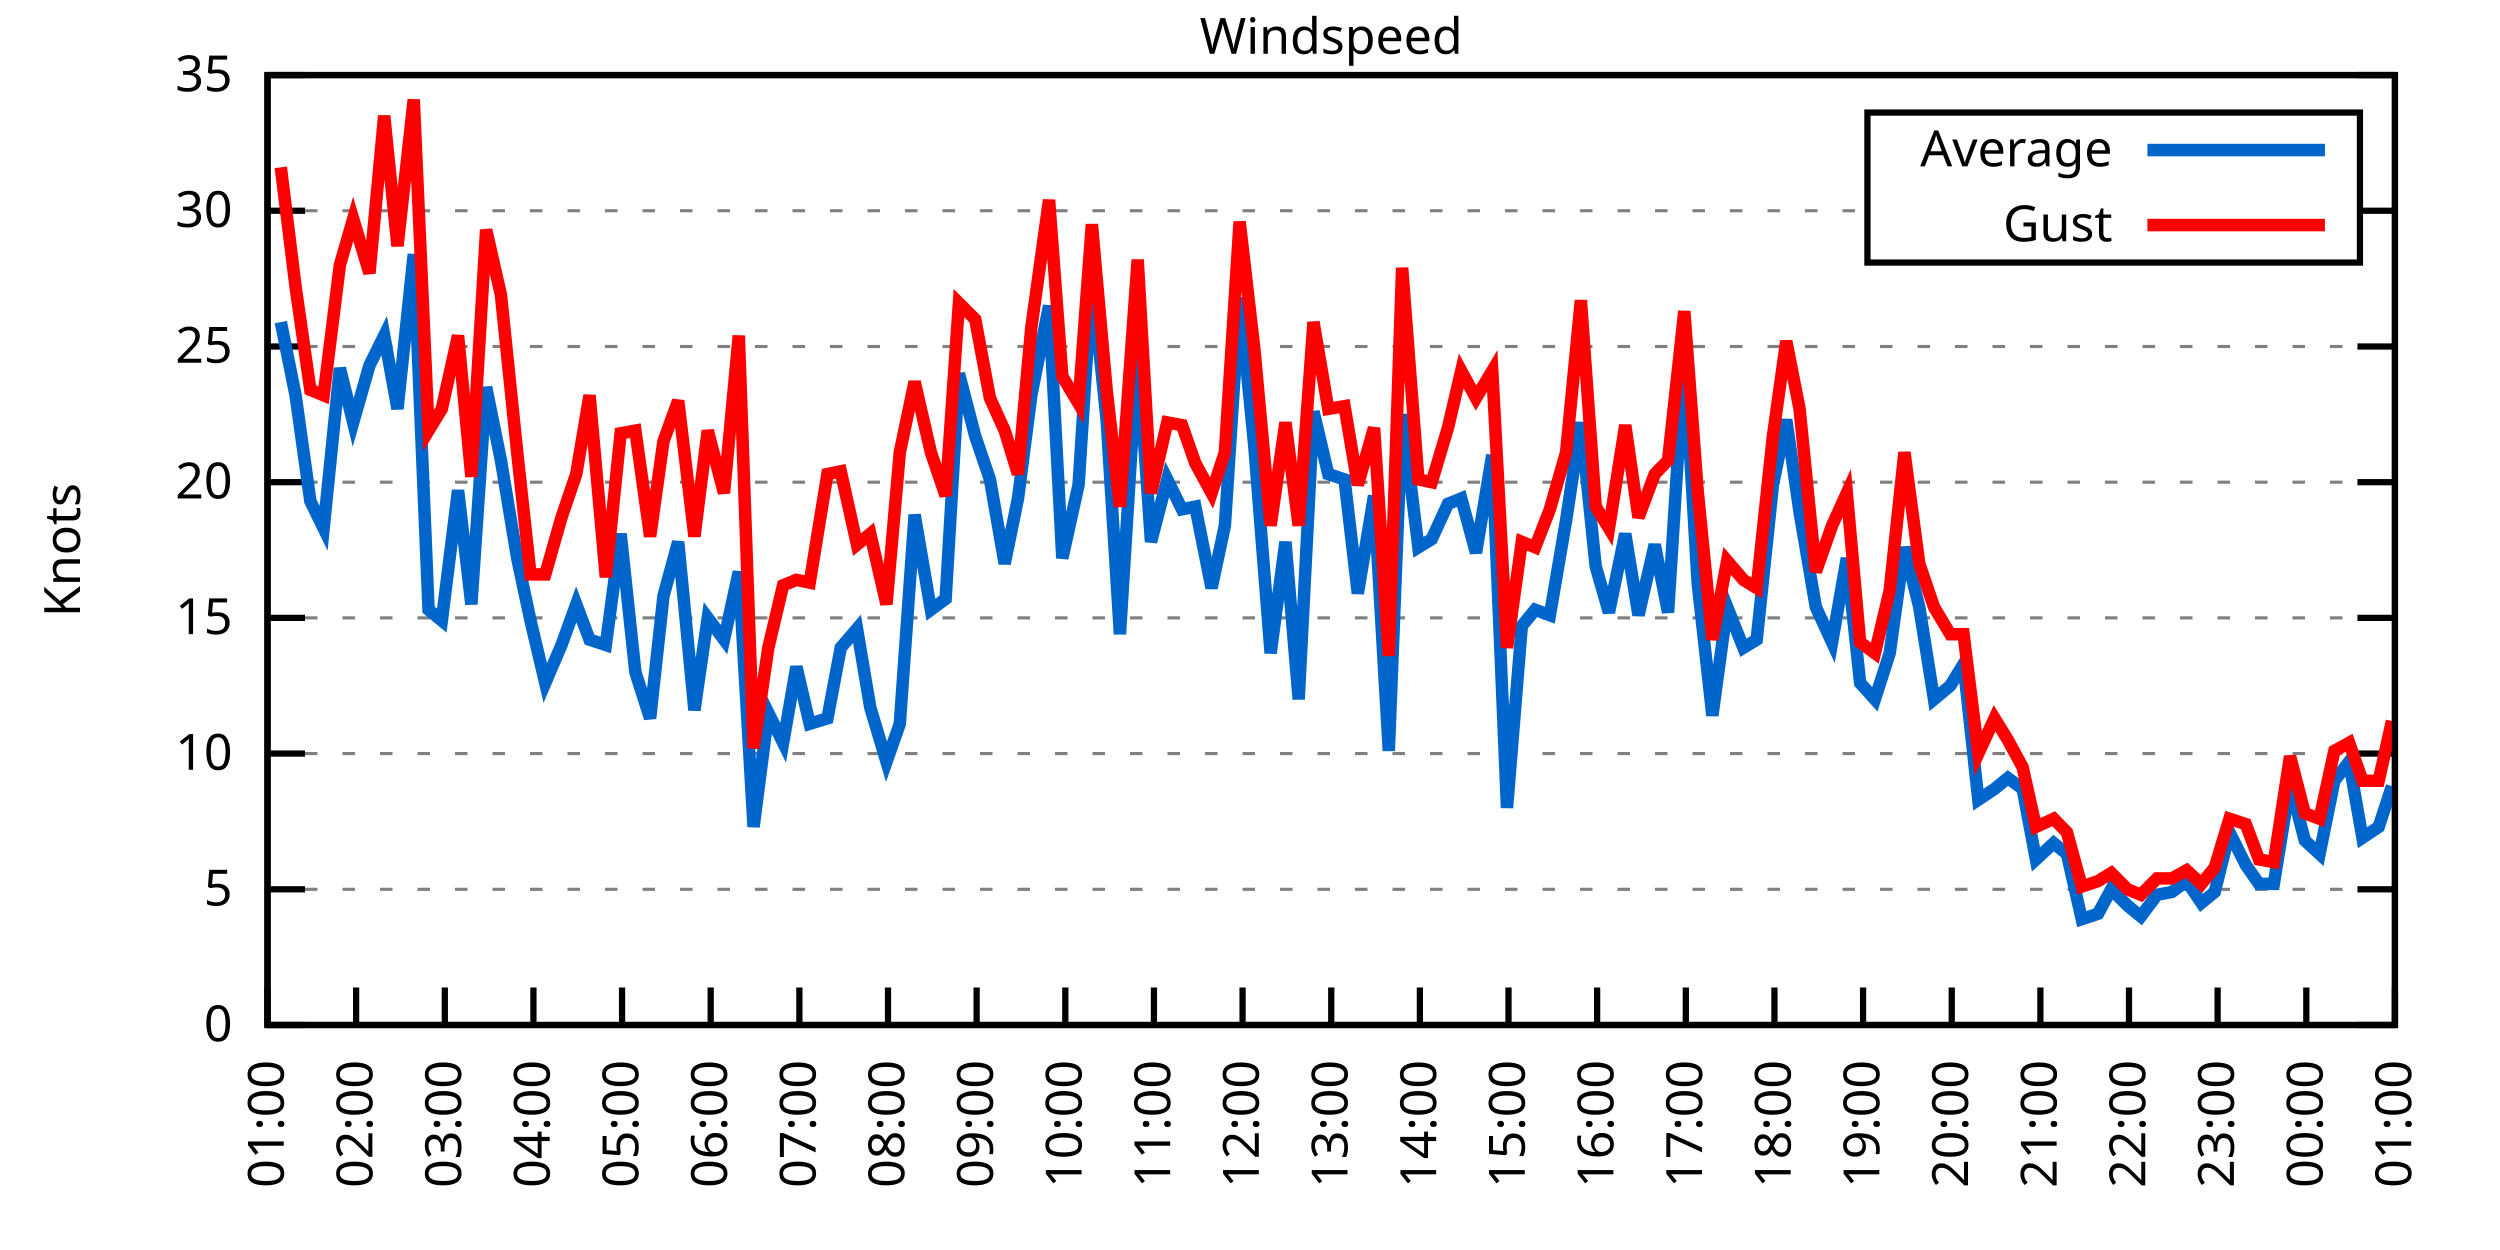
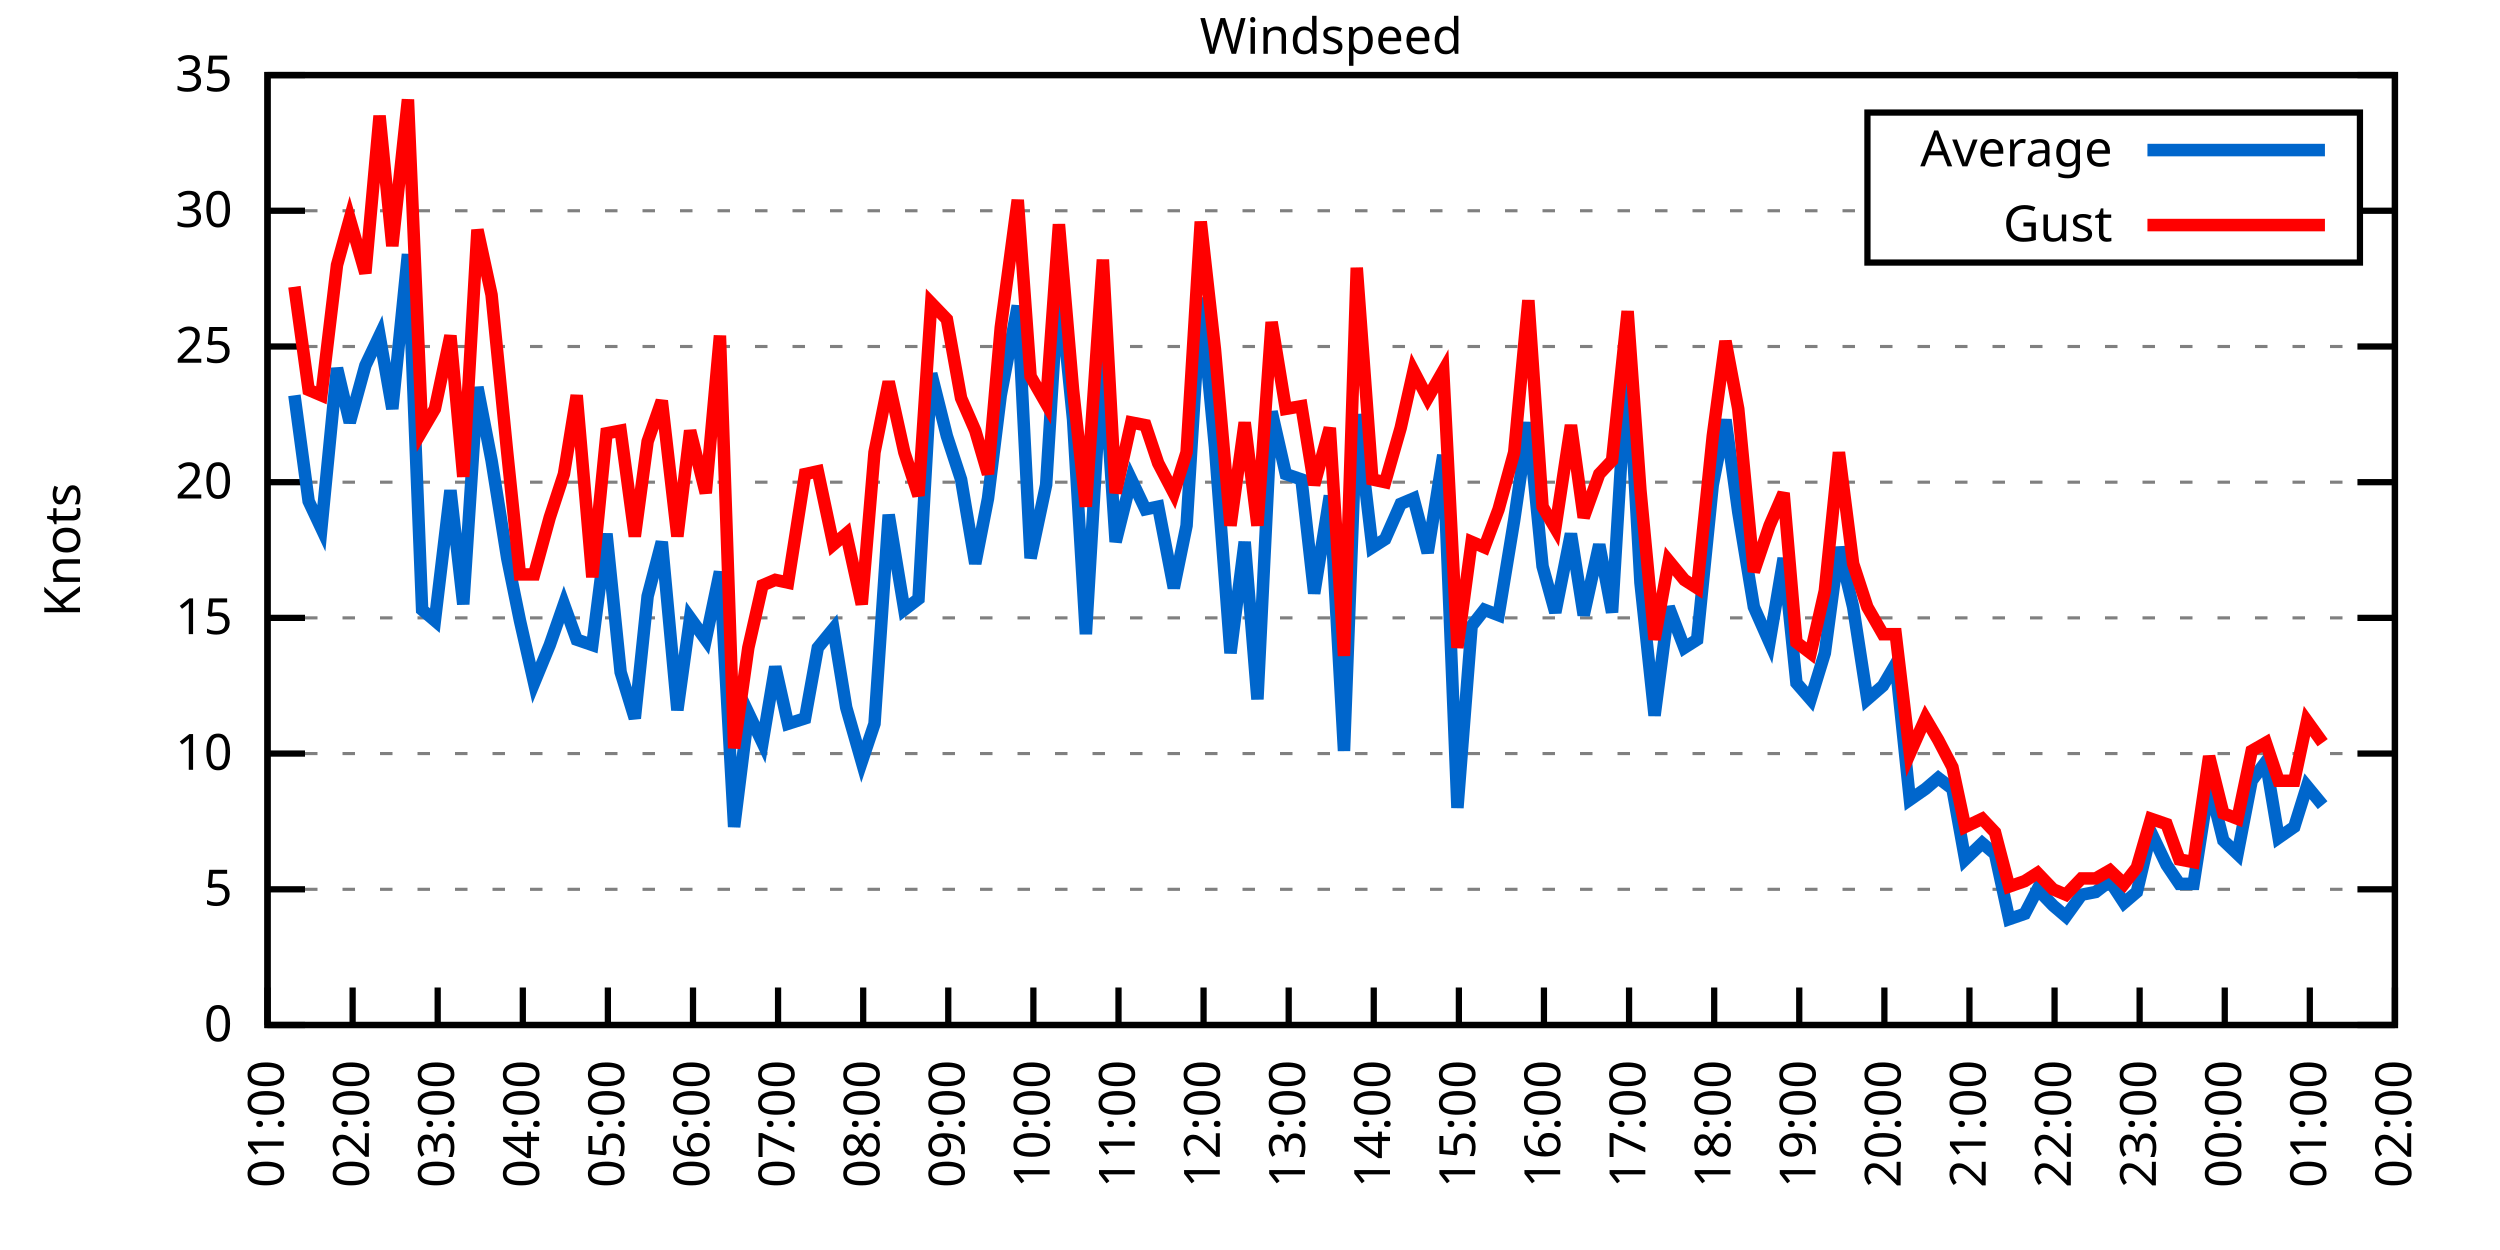
<svg xmlns="http://www.w3.org/2000/svg" xmlns:xlink="http://www.w3.org/1999/xlink" width="400" height="200" viewBox="0 0 400 200">
  <g id="gnuplot_canvas">
    <rect x="0" y="0" width="400" height="200" fill="none" />
    <defs>
      <circle id="gpDot" r="0.5" stroke-width="0.5" stroke="currentColor" />
      <path id="gpPt0" stroke-width="0.333" stroke="currentColor" d="M-1,0 h2 M0,-1 v2" />
      <path id="gpPt1" stroke-width="0.333" stroke="currentColor" d="M-1,-1 L1,1 M1,-1 L-1,1" />
      <path id="gpPt2" stroke-width="0.333" stroke="currentColor" d="M-1,0 L1,0 M0,-1 L0,1 M-1,-1 L1,1 M-1,1 L1,-1" />
      <rect id="gpPt3" stroke-width="0.333" stroke="currentColor" x="-1" y="-1" width="2" height="2" />
      <rect id="gpPt4" stroke-width="0.333" stroke="currentColor" fill="currentColor" x="-1" y="-1" width="2" height="2" />
      <circle id="gpPt5" stroke-width="0.333" stroke="currentColor" cx="0" cy="0" r="1" />
      <use xlink:href="#gpPt5" id="gpPt6" fill="currentColor" stroke="none" />
      <path id="gpPt7" stroke-width="0.333" stroke="currentColor" d="M0,-1.33 L-1.33,0.67 L1.33,0.67 z" />
      <use xlink:href="#gpPt7" id="gpPt8" fill="currentColor" stroke="none" />
      <use xlink:href="#gpPt7" id="gpPt9" stroke="currentColor" transform="rotate(180)" />
      <use xlink:href="#gpPt9" id="gpPt10" fill="currentColor" stroke="none" />
      <use xlink:href="#gpPt3" id="gpPt11" stroke="currentColor" transform="rotate(45)" />
      <use xlink:href="#gpPt11" id="gpPt12" fill="currentColor" stroke="none" />
      <path id="gpPt13" stroke-width="0.333" stroke="currentColor" d="M0,1.330 L1.265,0.411 L0.782,-1.067 L-0.782,-1.076 L-1.265,0.411 z" />
      <use xlink:href="#gpPt13" id="gpPt14" fill="currentColor" stroke="none" />
      <filter id="textbox" filterUnits="objectBoundingBox" x="0" y="0" height="1" width="1">
        <feFlood flood-color="white" flood-opacity="1" result="bgnd" />
        <feComposite in="SourceGraphic" in2="bgnd" operator="atop" />
      </filter>
      <filter id="greybox" filterUnits="objectBoundingBox" x="0" y="0" height="1" width="1">
        <feFlood flood-color="lightgrey" flood-opacity="1" result="grey" />
        <feComposite in="SourceGraphic" in2="grey" operator="atop" />
      </filter>
    </defs>
    <g fill="none" color="white" stroke="currentColor" stroke-width="1.00" stroke-linecap="butt" stroke-linejoin="miter">
</g>
    <g fill="none" color="black" stroke="currentColor" stroke-width="1.00" stroke-linecap="butt" stroke-linejoin="miter">
      <g stroke="none" shape-rendering="crispEdges">
        <polygon fill="rgb(255, 255, 255)" points="42.80,164.00 383.18,164.00 383.18,12.02 42.80,12.02 " />
      </g>
    </g>
    <g fill="none" color="black" stroke="currentColor" stroke-width="1.00" stroke-linecap="butt" stroke-linejoin="miter">
</g>
    <g fill="none" color="black" stroke="black" stroke-width="0.50" stroke-linecap="butt" stroke-linejoin="miter">
</g>
    <g fill="none" color="gray" stroke="currentColor" stroke-width="0.50" stroke-linecap="butt" stroke-linejoin="miter">
      <path stroke="gray" stroke-dasharray="2,4" class="gridline" d="M42.80,164.00 L383.19,164.00  " />
    </g>
    <g fill="none" color="gray" stroke="gray" stroke-width="1.00" stroke-linecap="butt" stroke-linejoin="miter">
</g>
    <g fill="none" color="black" stroke="currentColor" stroke-width="1.00" stroke-linecap="butt" stroke-linejoin="miter">
      <path stroke="black" d="M42.80,164.00 L48.80,164.00 M383.19,164.00 L377.19,164.00  " />
      <g transform="translate(37.20,166.60)" stroke="none" fill="black" font-family="Sans" font-size="8.00" text-anchor="end">
        <text>
          <tspan font-family="Sans"> 0</tspan>
        </text>
      </g>
    </g>
    <g fill="none" color="black" stroke="currentColor" stroke-width="1.00" stroke-linecap="butt" stroke-linejoin="miter">
</g>
    <g fill="none" color="black" stroke="black" stroke-width="0.50" stroke-linecap="butt" stroke-linejoin="miter">
</g>
    <g fill="none" color="gray" stroke="currentColor" stroke-width="0.50" stroke-linecap="butt" stroke-linejoin="miter">
      <path stroke="gray" stroke-dasharray="2,4" class="gridline" d="M42.80,142.29 L383.19,142.29  " />
    </g>
    <g fill="none" color="gray" stroke="gray" stroke-width="1.00" stroke-linecap="butt" stroke-linejoin="miter">
</g>
    <g fill="none" color="black" stroke="currentColor" stroke-width="1.00" stroke-linecap="butt" stroke-linejoin="miter">
      <path stroke="black" d="M42.80,142.29 L48.80,142.29 M383.19,142.29 L377.19,142.29  " />
      <g transform="translate(37.20,144.89)" stroke="none" fill="black" font-family="Sans" font-size="8.00" text-anchor="end">
        <text>
          <tspan font-family="Sans"> 5</tspan>
        </text>
      </g>
    </g>
    <g fill="none" color="black" stroke="currentColor" stroke-width="1.00" stroke-linecap="butt" stroke-linejoin="miter">
</g>
    <g fill="none" color="black" stroke="black" stroke-width="0.50" stroke-linecap="butt" stroke-linejoin="miter">
</g>
    <g fill="none" color="gray" stroke="currentColor" stroke-width="0.50" stroke-linecap="butt" stroke-linejoin="miter">
      <path stroke="gray" stroke-dasharray="2,4" class="gridline" d="M42.80,120.57 L383.19,120.57  " />
    </g>
    <g fill="none" color="gray" stroke="gray" stroke-width="1.00" stroke-linecap="butt" stroke-linejoin="miter">
</g>
    <g fill="none" color="black" stroke="currentColor" stroke-width="1.00" stroke-linecap="butt" stroke-linejoin="miter">
      <path stroke="black" d="M42.80,120.57 L48.80,120.57 M383.19,120.57 L377.19,120.57  " />
      <g transform="translate(37.20,123.17)" stroke="none" fill="black" font-family="Sans" font-size="8.00" text-anchor="end">
        <text>
          <tspan font-family="Sans"> 10</tspan>
        </text>
      </g>
    </g>
    <g fill="none" color="black" stroke="currentColor" stroke-width="1.00" stroke-linecap="butt" stroke-linejoin="miter">
</g>
    <g fill="none" color="black" stroke="black" stroke-width="0.50" stroke-linecap="butt" stroke-linejoin="miter">
</g>
    <g fill="none" color="gray" stroke="currentColor" stroke-width="0.50" stroke-linecap="butt" stroke-linejoin="miter">
      <path stroke="gray" stroke-dasharray="2,4" class="gridline" d="M42.80,98.86 L383.19,98.86  " />
    </g>
    <g fill="none" color="gray" stroke="gray" stroke-width="1.00" stroke-linecap="butt" stroke-linejoin="miter">
</g>
    <g fill="none" color="black" stroke="currentColor" stroke-width="1.00" stroke-linecap="butt" stroke-linejoin="miter">
      <path stroke="black" d="M42.80,98.86 L48.80,98.86 M383.19,98.86 L377.19,98.86  " />
      <g transform="translate(37.20,101.46)" stroke="none" fill="black" font-family="Sans" font-size="8.00" text-anchor="end">
        <text>
          <tspan font-family="Sans"> 15</tspan>
        </text>
      </g>
    </g>
    <g fill="none" color="black" stroke="currentColor" stroke-width="1.00" stroke-linecap="butt" stroke-linejoin="miter">
</g>
    <g fill="none" color="black" stroke="black" stroke-width="0.50" stroke-linecap="butt" stroke-linejoin="miter">
</g>
    <g fill="none" color="gray" stroke="currentColor" stroke-width="0.50" stroke-linecap="butt" stroke-linejoin="miter">
      <path stroke="gray" stroke-dasharray="2,4" class="gridline" d="M42.80,77.15 L383.19,77.15  " />
    </g>
    <g fill="none" color="gray" stroke="gray" stroke-width="1.00" stroke-linecap="butt" stroke-linejoin="miter">
</g>
    <g fill="none" color="black" stroke="currentColor" stroke-width="1.00" stroke-linecap="butt" stroke-linejoin="miter">
      <path stroke="black" d="M42.80,77.15 L48.80,77.15 M383.19,77.15 L377.19,77.15  " />
      <g transform="translate(37.20,79.75)" stroke="none" fill="black" font-family="Sans" font-size="8.00" text-anchor="end">
        <text>
          <tspan font-family="Sans"> 20</tspan>
        </text>
      </g>
    </g>
    <g fill="none" color="black" stroke="currentColor" stroke-width="1.00" stroke-linecap="butt" stroke-linejoin="miter">
</g>
    <g fill="none" color="black" stroke="black" stroke-width="0.50" stroke-linecap="butt" stroke-linejoin="miter">
</g>
    <g fill="none" color="gray" stroke="currentColor" stroke-width="0.50" stroke-linecap="butt" stroke-linejoin="miter">
      <path stroke="gray" stroke-dasharray="2,4" class="gridline" d="M42.80,55.44 L383.19,55.44  " />
    </g>
    <g fill="none" color="gray" stroke="gray" stroke-width="1.00" stroke-linecap="butt" stroke-linejoin="miter">
</g>
    <g fill="none" color="black" stroke="currentColor" stroke-width="1.00" stroke-linecap="butt" stroke-linejoin="miter">
      <path stroke="black" d="M42.80,55.44 L48.80,55.44 M383.19,55.44 L377.19,55.44  " />
      <g transform="translate(37.20,58.04)" stroke="none" fill="black" font-family="Sans" font-size="8.00" text-anchor="end">
        <text>
          <tspan font-family="Sans"> 25</tspan>
        </text>
      </g>
    </g>
    <g fill="none" color="black" stroke="currentColor" stroke-width="1.00" stroke-linecap="butt" stroke-linejoin="miter">
</g>
    <g fill="none" color="black" stroke="black" stroke-width="0.50" stroke-linecap="butt" stroke-linejoin="miter">
</g>
    <g fill="none" color="gray" stroke="currentColor" stroke-width="0.50" stroke-linecap="butt" stroke-linejoin="miter">
      <path stroke="gray" stroke-dasharray="2,4" class="gridline" d="M42.80,33.72 L298.79,33.72 M377.59,33.72 L383.19,33.72  " />
    </g>
    <g fill="none" color="gray" stroke="gray" stroke-width="1.00" stroke-linecap="butt" stroke-linejoin="miter">
</g>
    <g fill="none" color="black" stroke="currentColor" stroke-width="1.00" stroke-linecap="butt" stroke-linejoin="miter">
      <path stroke="black" d="M42.80,33.72 L48.80,33.72 M383.19,33.72 L377.19,33.72  " />
      <g transform="translate(37.20,36.32)" stroke="none" fill="black" font-family="Sans" font-size="8.00" text-anchor="end">
        <text>
          <tspan font-family="Sans"> 30</tspan>
        </text>
      </g>
    </g>
    <g fill="none" color="black" stroke="currentColor" stroke-width="1.00" stroke-linecap="butt" stroke-linejoin="miter">
</g>
    <g fill="none" color="black" stroke="black" stroke-width="0.50" stroke-linecap="butt" stroke-linejoin="miter">
</g>
    <g fill="none" color="gray" stroke="currentColor" stroke-width="0.50" stroke-linecap="butt" stroke-linejoin="miter">
      <path stroke="gray" stroke-dasharray="2,4" class="gridline" d="M42.80,12.01 L383.19,12.01  " />
    </g>
    <g fill="none" color="gray" stroke="gray" stroke-width="1.00" stroke-linecap="butt" stroke-linejoin="miter">
</g>
    <g fill="none" color="black" stroke="currentColor" stroke-width="1.00" stroke-linecap="butt" stroke-linejoin="miter">
      <path stroke="black" d="M42.80,12.01 L48.80,12.01 M383.19,12.01 L377.19,12.01  " />
      <g transform="translate(37.20,14.61)" stroke="none" fill="black" font-family="Sans" font-size="8.00" text-anchor="end">
        <text>
          <tspan font-family="Sans"> 35</tspan>
        </text>
      </g>
    </g>
    <g fill="none" color="black" stroke="currentColor" stroke-width="1.00" stroke-linecap="butt" stroke-linejoin="miter">
      <path stroke="black" d="M42.80,164.00 L42.80,158.00  " />
      <g transform="translate(45.40,169.60) rotate(270.00)" stroke="none" fill="black" font-family="Sans" font-size="8.00" text-anchor="end">
        <text>
          <tspan font-family="Sans">01:00</tspan>
        </text>
      </g>
    </g>
    <g fill="none" color="black" stroke="currentColor" stroke-width="1.00" stroke-linecap="butt" stroke-linejoin="miter">
-       <path stroke="black" d="M56.98,164.00 L56.98,158.00  " />
-       <g transform="translate(59.58,169.60) rotate(270.00)" stroke="none" fill="black" font-family="Sans" font-size="8.00" text-anchor="end">
+       <path stroke="black" d="M56.42,164.00 L56.42,158.00  " />
+       <g transform="translate(59.02,169.60) rotate(270.00)" stroke="none" fill="black" font-family="Sans" font-size="8.00" text-anchor="end">
        <text>
          <tspan font-family="Sans">02:00</tspan>
        </text>
      </g>
    </g>
    <g fill="none" color="black" stroke="currentColor" stroke-width="1.00" stroke-linecap="butt" stroke-linejoin="miter">
-       <path stroke="black" d="M71.17,164.00 L71.17,158.00  " />
-       <g transform="translate(73.77,169.60) rotate(270.00)" stroke="none" fill="black" font-family="Sans" font-size="8.00" text-anchor="end">
+       <path stroke="black" d="M70.03,164.00 L70.03,158.00  " />
+       <g transform="translate(72.63,169.60) rotate(270.00)" stroke="none" fill="black" font-family="Sans" font-size="8.00" text-anchor="end">
        <text>
          <tspan font-family="Sans">03:00</tspan>
        </text>
      </g>
    </g>
    <g fill="none" color="black" stroke="currentColor" stroke-width="1.00" stroke-linecap="butt" stroke-linejoin="miter">
-       <path stroke="black" d="M85.35,164.00 L85.35,158.00  " />
-       <g transform="translate(87.95,169.60) rotate(270.00)" stroke="none" fill="black" font-family="Sans" font-size="8.00" text-anchor="end">
+       <path stroke="black" d="M83.65,164.00 L83.65,158.00  " />
+       <g transform="translate(86.25,169.60) rotate(270.00)" stroke="none" fill="black" font-family="Sans" font-size="8.00" text-anchor="end">
        <text>
          <tspan font-family="Sans">04:00</tspan>
        </text>
      </g>
    </g>
    <g fill="none" color="black" stroke="currentColor" stroke-width="1.00" stroke-linecap="butt" stroke-linejoin="miter">
-       <path stroke="black" d="M99.53,164.00 L99.53,158.00  " />
-       <g transform="translate(102.13,169.60) rotate(270.00)" stroke="none" fill="black" font-family="Sans" font-size="8.00" text-anchor="end">
+       <path stroke="black" d="M97.26,164.00 L97.26,158.00  " />
+       <g transform="translate(99.86,169.60) rotate(270.00)" stroke="none" fill="black" font-family="Sans" font-size="8.00" text-anchor="end">
        <text>
          <tspan font-family="Sans">05:00</tspan>
        </text>
      </g>
    </g>
    <g fill="none" color="black" stroke="currentColor" stroke-width="1.00" stroke-linecap="butt" stroke-linejoin="miter">
-       <path stroke="black" d="M113.71,164.00 L113.71,158.00  " />
-       <g transform="translate(116.31,169.60) rotate(270.00)" stroke="none" fill="black" font-family="Sans" font-size="8.00" text-anchor="end">
+       <path stroke="black" d="M110.88,164.00 L110.88,158.00  " />
+       <g transform="translate(113.48,169.60) rotate(270.00)" stroke="none" fill="black" font-family="Sans" font-size="8.00" text-anchor="end">
        <text>
          <tspan font-family="Sans">06:00</tspan>
        </text>
      </g>
    </g>
    <g fill="none" color="black" stroke="currentColor" stroke-width="1.00" stroke-linecap="butt" stroke-linejoin="miter">
-       <path stroke="black" d="M127.90,164.00 L127.90,158.00  " />
-       <g transform="translate(130.50,169.60) rotate(270.00)" stroke="none" fill="black" font-family="Sans" font-size="8.00" text-anchor="end">
+       <path stroke="black" d="M124.49,164.00 L124.49,158.00  " />
+       <g transform="translate(127.09,169.60) rotate(270.00)" stroke="none" fill="black" font-family="Sans" font-size="8.00" text-anchor="end">
        <text>
          <tspan font-family="Sans">07:00</tspan>
        </text>
      </g>
    </g>
    <g fill="none" color="black" stroke="currentColor" stroke-width="1.00" stroke-linecap="butt" stroke-linejoin="miter">
-       <path stroke="black" d="M142.08,164.00 L142.08,158.00  " />
-       <g transform="translate(144.68,169.60) rotate(270.00)" stroke="none" fill="black" font-family="Sans" font-size="8.00" text-anchor="end">
+       <path stroke="black" d="M138.11,164.00 L138.11,158.00  " />
+       <g transform="translate(140.71,169.60) rotate(270.00)" stroke="none" fill="black" font-family="Sans" font-size="8.00" text-anchor="end">
        <text>
          <tspan font-family="Sans">08:00</tspan>
        </text>
      </g>
    </g>
    <g fill="none" color="black" stroke="currentColor" stroke-width="1.00" stroke-linecap="butt" stroke-linejoin="miter">
-       <path stroke="black" d="M156.26,164.00 L156.26,158.00  " />
-       <g transform="translate(158.86,169.60) rotate(270.00)" stroke="none" fill="black" font-family="Sans" font-size="8.00" text-anchor="end">
+       <path stroke="black" d="M151.72,164.00 L151.72,158.00  " />
+       <g transform="translate(154.32,169.60) rotate(270.00)" stroke="none" fill="black" font-family="Sans" font-size="8.00" text-anchor="end">
        <text>
          <tspan font-family="Sans">09:00</tspan>
        </text>
      </g>
    </g>
    <g fill="none" color="black" stroke="currentColor" stroke-width="1.00" stroke-linecap="butt" stroke-linejoin="miter">
-       <path stroke="black" d="M170.45,164.00 L170.45,158.00  " />
-       <g transform="translate(173.05,169.60) rotate(270.00)" stroke="none" fill="black" font-family="Sans" font-size="8.00" text-anchor="end">
+       <path stroke="black" d="M165.34,164.00 L165.34,158.00  " />
+       <g transform="translate(167.94,169.60) rotate(270.00)" stroke="none" fill="black" font-family="Sans" font-size="8.00" text-anchor="end">
        <text>
          <tspan font-family="Sans">10:00</tspan>
        </text>
      </g>
    </g>
    <g fill="none" color="black" stroke="currentColor" stroke-width="1.00" stroke-linecap="butt" stroke-linejoin="miter">
-       <path stroke="black" d="M184.63,164.00 L184.63,158.00  " />
-       <g transform="translate(187.23,169.60) rotate(270.00)" stroke="none" fill="black" font-family="Sans" font-size="8.00" text-anchor="end">
+       <path stroke="black" d="M178.96,164.00 L178.96,158.00  " />
+       <g transform="translate(181.56,169.60) rotate(270.00)" stroke="none" fill="black" font-family="Sans" font-size="8.00" text-anchor="end">
        <text>
          <tspan font-family="Sans">11:00</tspan>
        </text>
      </g>
    </g>
    <g fill="none" color="black" stroke="currentColor" stroke-width="1.00" stroke-linecap="butt" stroke-linejoin="miter">
-       <path stroke="black" d="M198.81,164.00 L198.81,158.00  " />
-       <g transform="translate(201.41,169.60) rotate(270.00)" stroke="none" fill="black" font-family="Sans" font-size="8.00" text-anchor="end">
+       <path stroke="black" d="M192.57,164.00 L192.57,158.00  " />
+       <g transform="translate(195.17,169.60) rotate(270.00)" stroke="none" fill="black" font-family="Sans" font-size="8.00" text-anchor="end">
        <text>
          <tspan font-family="Sans">12:00</tspan>
        </text>
      </g>
    </g>
    <g fill="none" color="black" stroke="currentColor" stroke-width="1.00" stroke-linecap="butt" stroke-linejoin="miter">
-       <path stroke="black" d="M213.00,164.00 L213.00,158.00  " />
-       <g transform="translate(215.60,169.60) rotate(270.00)" stroke="none" fill="black" font-family="Sans" font-size="8.00" text-anchor="end">
+       <path stroke="black" d="M206.19,164.00 L206.19,158.00  " />
+       <g transform="translate(208.79,169.60) rotate(270.00)" stroke="none" fill="black" font-family="Sans" font-size="8.00" text-anchor="end">
        <text>
          <tspan font-family="Sans">13:00</tspan>
        </text>
      </g>
    </g>
    <g fill="none" color="black" stroke="currentColor" stroke-width="1.00" stroke-linecap="butt" stroke-linejoin="miter">
-       <path stroke="black" d="M227.18,164.00 L227.18,158.00  " />
-       <g transform="translate(229.78,169.60) rotate(270.00)" stroke="none" fill="black" font-family="Sans" font-size="8.00" text-anchor="end">
+       <path stroke="black" d="M219.80,164.00 L219.80,158.00  " />
+       <g transform="translate(222.40,169.60) rotate(270.00)" stroke="none" fill="black" font-family="Sans" font-size="8.00" text-anchor="end">
        <text>
          <tspan font-family="Sans">14:00</tspan>
        </text>
      </g>
    </g>
    <g fill="none" color="black" stroke="currentColor" stroke-width="1.00" stroke-linecap="butt" stroke-linejoin="miter">
-       <path stroke="black" d="M241.36,164.00 L241.36,158.00  " />
-       <g transform="translate(243.96,169.60) rotate(270.00)" stroke="none" fill="black" font-family="Sans" font-size="8.00" text-anchor="end">
+       <path stroke="black" d="M233.42,164.00 L233.42,158.00  " />
+       <g transform="translate(236.02,169.60) rotate(270.00)" stroke="none" fill="black" font-family="Sans" font-size="8.00" text-anchor="end">
        <text>
          <tspan font-family="Sans">15:00</tspan>
        </text>
      </g>
    </g>
    <g fill="none" color="black" stroke="currentColor" stroke-width="1.00" stroke-linecap="butt" stroke-linejoin="miter">
-       <path stroke="black" d="M255.54,164.00 L255.54,158.00  " />
-       <g transform="translate(258.14,169.60) rotate(270.00)" stroke="none" fill="black" font-family="Sans" font-size="8.00" text-anchor="end">
+       <path stroke="black" d="M247.03,164.00 L247.03,158.00  " />
+       <g transform="translate(249.63,169.60) rotate(270.00)" stroke="none" fill="black" font-family="Sans" font-size="8.00" text-anchor="end">
        <text>
          <tspan font-family="Sans">16:00</tspan>
        </text>
      </g>
    </g>
    <g fill="none" color="black" stroke="currentColor" stroke-width="1.00" stroke-linecap="butt" stroke-linejoin="miter">
-       <path stroke="black" d="M269.73,164.00 L269.73,158.00  " />
-       <g transform="translate(272.33,169.60) rotate(270.00)" stroke="none" fill="black" font-family="Sans" font-size="8.00" text-anchor="end">
+       <path stroke="black" d="M260.65,164.00 L260.65,158.00  " />
+       <g transform="translate(263.25,169.60) rotate(270.00)" stroke="none" fill="black" font-family="Sans" font-size="8.00" text-anchor="end">
        <text>
          <tspan font-family="Sans">17:00</tspan>
        </text>
      </g>
    </g>
    <g fill="none" color="black" stroke="currentColor" stroke-width="1.00" stroke-linecap="butt" stroke-linejoin="miter">
-       <path stroke="black" d="M283.91,164.00 L283.91,158.00  " />
-       <g transform="translate(286.51,169.60) rotate(270.00)" stroke="none" fill="black" font-family="Sans" font-size="8.00" text-anchor="end">
+       <path stroke="black" d="M274.27,164.00 L274.27,158.00  " />
+       <g transform="translate(276.87,169.60) rotate(270.00)" stroke="none" fill="black" font-family="Sans" font-size="8.00" text-anchor="end">
        <text>
          <tspan font-family="Sans">18:00</tspan>
        </text>
      </g>
    </g>
    <g fill="none" color="black" stroke="currentColor" stroke-width="1.00" stroke-linecap="butt" stroke-linejoin="miter">
-       <path stroke="black" d="M298.09,164.00 L298.09,158.00  " />
-       <g transform="translate(300.69,169.60) rotate(270.00)" stroke="none" fill="black" font-family="Sans" font-size="8.00" text-anchor="end">
+       <path stroke="black" d="M287.88,164.00 L287.88,158.00  " />
+       <g transform="translate(290.48,169.60) rotate(270.00)" stroke="none" fill="black" font-family="Sans" font-size="8.00" text-anchor="end">
        <text>
          <tspan font-family="Sans">19:00</tspan>
        </text>
      </g>
    </g>
    <g fill="none" color="black" stroke="currentColor" stroke-width="1.00" stroke-linecap="butt" stroke-linejoin="miter">
-       <path stroke="black" d="M312.28,164.00 L312.28,158.00  " />
-       <g transform="translate(314.88,169.60) rotate(270.00)" stroke="none" fill="black" font-family="Sans" font-size="8.00" text-anchor="end">
+       <path stroke="black" d="M301.50,164.00 L301.50,158.00  " />
+       <g transform="translate(304.10,169.60) rotate(270.00)" stroke="none" fill="black" font-family="Sans" font-size="8.00" text-anchor="end">
        <text>
          <tspan font-family="Sans">20:00</tspan>
        </text>
      </g>
    </g>
    <g fill="none" color="black" stroke="currentColor" stroke-width="1.00" stroke-linecap="butt" stroke-linejoin="miter">
-       <path stroke="black" d="M326.46,164.00 L326.46,158.00  " />
-       <g transform="translate(329.06,169.60) rotate(270.00)" stroke="none" fill="black" font-family="Sans" font-size="8.00" text-anchor="end">
+       <path stroke="black" d="M315.11,164.00 L315.11,158.00  " />
+       <g transform="translate(317.71,169.60) rotate(270.00)" stroke="none" fill="black" font-family="Sans" font-size="8.00" text-anchor="end">
        <text>
          <tspan font-family="Sans">21:00</tspan>
        </text>
      </g>
    </g>
    <g fill="none" color="black" stroke="currentColor" stroke-width="1.00" stroke-linecap="butt" stroke-linejoin="miter">
-       <path stroke="black" d="M340.64,164.00 L340.64,158.00  " />
-       <g transform="translate(343.24,169.60) rotate(270.00)" stroke="none" fill="black" font-family="Sans" font-size="8.00" text-anchor="end">
+       <path stroke="black" d="M328.73,164.00 L328.73,158.00  " />
+       <g transform="translate(331.33,169.60) rotate(270.00)" stroke="none" fill="black" font-family="Sans" font-size="8.00" text-anchor="end">
        <text>
          <tspan font-family="Sans">22:00</tspan>
        </text>
      </g>
    </g>
    <g fill="none" color="black" stroke="currentColor" stroke-width="1.00" stroke-linecap="butt" stroke-linejoin="miter">
-       <path stroke="black" d="M354.82,164.00 L354.82,158.00  " />
-       <g transform="translate(357.42,169.60) rotate(270.00)" stroke="none" fill="black" font-family="Sans" font-size="8.00" text-anchor="end">
+       <path stroke="black" d="M342.34,164.00 L342.34,158.00  " />
+       <g transform="translate(344.94,169.60) rotate(270.00)" stroke="none" fill="black" font-family="Sans" font-size="8.00" text-anchor="end">
        <text>
          <tspan font-family="Sans">23:00</tspan>
        </text>
      </g>
    </g>
    <g fill="none" color="black" stroke="currentColor" stroke-width="1.00" stroke-linecap="butt" stroke-linejoin="miter">
-       <path stroke="black" d="M369.01,164.00 L369.01,158.00  " />
-       <g transform="translate(371.61,169.60) rotate(270.00)" stroke="none" fill="black" font-family="Sans" font-size="8.00" text-anchor="end">
+       <path stroke="black" d="M355.96,164.00 L355.96,158.00  " />
+       <g transform="translate(358.56,169.60) rotate(270.00)" stroke="none" fill="black" font-family="Sans" font-size="8.00" text-anchor="end">
        <text>
          <tspan font-family="Sans">00:00</tspan>
+         </text>
+       </g>
+     </g>
+     <g fill="none" color="black" stroke="currentColor" stroke-width="1.00" stroke-linecap="butt" stroke-linejoin="miter">
+       <path stroke="black" d="M369.57,164.00 L369.57,158.00  " />
+       <g transform="translate(372.17,169.60) rotate(270.00)" stroke="none" fill="black" font-family="Sans" font-size="8.00" text-anchor="end">
+         <text>
+           <tspan font-family="Sans">01:00</tspan>
        </text>
      </g>
    </g>
    <g fill="none" color="black" stroke="currentColor" stroke-width="1.00" stroke-linecap="butt" stroke-linejoin="miter">
      <path stroke="black" d="M383.19,164.00 L383.19,158.00  " />
      <g transform="translate(385.79,169.60) rotate(270.00)" stroke="none" fill="black" font-family="Sans" font-size="8.00" text-anchor="end">
        <text>
-           <tspan font-family="Sans">01:00</tspan>
+           <tspan font-family="Sans">02:00</tspan>
        </text>
      </g>
    </g>
    <g fill="none" color="black" stroke="currentColor" stroke-width="1.00" stroke-linecap="butt" stroke-linejoin="miter">
</g>
    <g fill="none" color="black" stroke="currentColor" stroke-width="1.00" stroke-linecap="butt" stroke-linejoin="miter">
      <path stroke="black" d="M42.80,12.01 L42.80,164.00 L383.19,164.00 L383.19,12.01 L42.80,12.01 Z  " />
    </g>
    <g fill="none" color="black" stroke="currentColor" stroke-width="1.00" stroke-linecap="butt" stroke-linejoin="miter">
</g>
    <g fill="none" color="black" stroke="currentColor" stroke-width="1.00" stroke-linecap="butt" stroke-linejoin="miter">
      <path stroke="black" d="M298.79,42.01 L298.79,18.01 L377.59,18.01 L377.59,42.01 L298.79,42.01 Z  " />
    </g>
    <g id="Windspeed_plot_1">
      <g fill="none" color="white" stroke="black" stroke-width="2.00" stroke-linecap="butt" stroke-linejoin="miter">
</g>
      <g fill="none" color="black" stroke="currentColor" stroke-width="2.00" stroke-linecap="butt" stroke-linejoin="miter">
        <g transform="translate(337.99,26.61)" stroke="none" fill="black" font-family="Sans" font-size="8.00" text-anchor="end">
          <text>
            <tspan font-family="Sans">Average</tspan>
          </text>
        </g>
      </g>
      <g fill="none" color="black" stroke="currentColor" stroke-width="2.00" stroke-linecap="butt" stroke-linejoin="miter">
-         <path stroke="rgb(  0, 102, 204)" d="M343.59,24.01 L371.99,24.01 M44.93,51.53 L47.29,63.25 L49.66,80.19 L51.78,84.53 L54.38,58.91 L56.51,67.59   L59.11,58.48 L61.47,53.70 L63.60,65.42 L66.20,40.67 L68.57,97.56 L70.69,99.30 L73.29,78.45 L75.42,96.69   L77.78,61.95 L80.15,73.67 L82.75,89.31 L84.88,99.30 L87.24,109.28 L89.84,103.20 L92.20,96.69 L94.33,102.34   L96.93,103.20 L99.30,85.40 L101.66,107.55 L104.02,114.93 L106.15,95.39 L108.51,86.70 L111.11,113.63 L113.24,98.86   L115.84,102.34 L118.21,91.48 L120.57,132.30 L122.93,114.06 L125.30,118.84 L127.42,106.68 L129.55,115.80 L132.39,114.93   L134.52,103.64 L137.12,100.60 L139.24,113.19 L141.84,121.88 L143.97,115.80 L146.34,82.36 L148.94,97.56 L151.30,95.82   L153.43,59.78 L156.03,69.77 L158.39,76.71 L160.75,90.18 L162.88,79.75 L165.01,63.25 L167.85,48.92 L169.97,89.31   L172.57,77.58 L174.70,44.58 L177.06,67.16 L179.19,101.47 L182.03,55.87 L184.16,86.70 L186.76,76.71 L189.12,81.49   L191.25,81.06 L193.85,94.08 L195.98,84.10 L198.34,47.62 L200.70,71.50 L203.30,104.51 L205.67,86.70 L207.79,111.89   L210.16,65.86 L212.52,75.85 L215.12,76.71 L217.25,94.95 L219.85,79.32 L222.21,120.14 L224.34,66.29 L226.94,87.57   L229.07,86.27 L231.67,80.62 L233.80,79.75 L236.16,88.44 L238.76,72.81 L241.12,129.26 L243.49,100.16 L245.62,97.56   L247.98,98.43 L250.58,83.23 L252.94,67.59 L255.31,90.61 L257.43,97.99 L260.04,85.40 L262.16,98.43 L264.76,87.14   L266.89,97.99 L269.49,56.74 L271.62,93.22 L273.98,114.49 L276.35,97.12 L278.95,103.64 L281.07,102.34 L283.67,77.58   L285.80,67.16 L287.93,81.93 L290.53,97.12 L293.13,102.77 L295.49,89.31 L297.62,109.28 L299.98,111.89 L302.35,104.51   L304.71,87.57 L307.08,97.12 L309.44,111.89 L312.04,109.72 L314.17,106.24 L316.53,127.96 L319.13,126.22 L321.26,124.48   L323.62,126.22 L325.75,137.51 L328.59,134.90 L330.71,136.64 L333.08,147.06 L335.68,146.20 L337.80,142.29 L340.40,144.89   L342.53,146.63 L345.13,143.16 L347.50,142.72 L349.86,140.98 L352.22,144.46 L354.35,142.72 L356.72,133.17 L359.32,138.38   L361.44,141.42 L363.81,141.42 L366.41,125.35 L368.77,134.47 L371.13,136.64 L373.50,124.92 L375.86,121.88 L377.99,134.04   L380.59,132.30 L382.72,125.79  " />
+         <path stroke="rgb(  0, 102, 204)" d="M343.59,24.01 L371.99,24.01 M47.11,63.25 L49.38,80.19 L51.42,84.53 L53.92,58.91 L55.96,67.59 L58.46,58.48   L60.73,53.70 L62.77,65.42 L65.27,40.67 L67.54,97.56 L69.58,99.30 L72.07,78.45 L74.12,96.69 L76.39,61.95   L78.65,73.67 L81.15,89.31 L83.19,99.30 L85.46,109.28 L87.96,103.20 L90.23,96.69 L92.27,102.34 L94.77,103.20   L97.04,85.40 L99.30,107.55 L101.57,114.93 L103.62,95.39 L105.89,86.70 L108.38,113.63 L110.42,98.86 L112.92,102.34   L115.19,91.48 L117.46,132.30 L119.73,114.06 L122.00,118.84 L124.04,106.68 L126.08,115.80 L128.81,114.93 L130.85,103.64   L133.34,100.60 L135.39,113.19 L137.88,121.88 L139.92,115.80 L142.19,82.36 L144.69,97.56 L146.96,95.82 L149.00,59.78   L151.50,69.77 L153.77,76.71 L156.04,90.18 L158.08,79.75 L160.12,63.25 L162.84,48.92 L164.89,89.31 L167.38,77.58   L169.43,44.58 L171.69,67.16 L173.74,101.47 L176.46,55.87 L178.50,86.70 L181.00,76.71 L183.27,81.49 L185.31,81.06   L187.81,94.08 L189.85,84.10 L192.12,47.62 L194.39,71.50 L196.88,104.51 L199.15,86.70 L201.19,111.89 L203.46,65.86   L205.73,75.85 L208.23,76.71 L210.27,94.95 L212.77,79.32 L215.04,120.14 L217.08,66.29 L219.58,87.57 L221.62,86.27   L224.11,80.62 L226.16,79.75 L228.43,88.44 L230.92,72.81 L233.19,129.26 L235.46,100.16 L237.50,97.56 L239.77,98.43   L242.27,83.23 L244.54,67.59 L246.81,90.61 L248.85,97.99 L251.35,85.40 L253.39,98.43 L255.88,87.14 L257.93,97.99   L260.42,56.74 L262.47,93.22 L264.73,114.49 L267.00,97.12 L269.50,103.64 L271.54,102.34 L274.04,77.58 L276.08,67.16   L278.12,81.93 L280.62,97.12 L283.12,102.77 L285.38,89.31 L287.43,109.28 L289.70,111.89 L291.97,104.51 L294.23,87.57   L296.50,97.12 L298.77,111.89 L301.27,109.72 L303.31,106.24 L305.58,127.96 L308.08,126.22 L310.12,124.48 L312.39,126.22   L314.43,137.51 L317.15,134.90 L319.20,136.64 L321.47,147.06 L323.96,146.20 L326.00,142.29 L328.50,144.89 L330.54,146.63   L333.04,143.16 L335.31,142.72 L337.58,140.98 L339.85,144.46 L341.89,142.72 L344.16,133.17 L346.65,138.38 L348.70,141.42   L350.97,141.42 L353.46,125.35 L355.73,134.47 L358.00,136.64 L360.27,124.92 L362.54,121.88 L364.58,134.04 L367.08,132.30   L369.12,125.79 L371.62,128.83  " />
      </g>
    </g>
    <g id="Windspeed_plot_2">
      <g fill="none" color="black" stroke="currentColor" stroke-width="2.00" stroke-linecap="butt" stroke-linejoin="miter">
        <g transform="translate(337.99,38.61)" stroke="none" fill="black" font-family="Sans" font-size="8.00" text-anchor="end">
          <text>
            <tspan font-family="Sans">Gust</tspan>
          </text>
        </g>
      </g>
      <g fill="none" color="black" stroke="currentColor" stroke-width="2.00" stroke-linecap="butt" stroke-linejoin="miter">
-         <path stroke="rgb(255,   0,   0)" d="M343.59,36.01 L371.99,36.01 M44.93,26.77 L47.29,45.88 L49.66,62.38 L51.78,63.25 L54.38,42.41 L56.51,35.03   L59.11,43.71 L61.47,18.52 L63.60,39.37 L66.20,15.92 L68.57,68.90 L70.69,65.42 L73.29,53.70 L75.42,76.28   L77.78,36.76 L80.15,47.18 L82.75,72.37 L84.88,91.91 L87.24,91.91 L89.84,82.79 L92.20,75.85 L94.33,63.25   L96.93,92.35 L99.30,69.33 L101.66,68.90 L104.02,85.83 L106.15,70.63 L108.51,64.12 L111.11,85.83 L113.24,68.90   L115.84,78.89 L118.21,53.70 L120.57,119.71 L122.93,103.64 L125.30,93.65 L127.42,92.78 L129.55,93.22 L132.39,75.85   L134.52,75.41 L137.12,87.14 L139.24,85.40 L141.84,96.69 L143.97,72.37 L146.34,61.08 L148.94,72.37 L151.30,79.32   L153.43,48.49 L156.03,51.09 L158.39,63.69 L160.75,68.90 L162.88,75.85 L165.01,52.40 L167.85,31.99 L169.97,60.21   L172.57,64.56 L174.70,35.89 L177.06,62.38 L179.19,81.06 L182.03,41.54 L184.16,78.89 L186.76,67.59 L189.12,68.03   L191.25,74.11 L193.85,78.89 L195.98,72.37 L198.34,35.46 L200.70,55.87 L203.30,84.10 L205.67,67.59 L207.79,84.10   L210.16,51.53 L212.52,65.42 L215.12,64.99 L217.25,77.58 L219.85,68.46 L222.21,104.94 L224.34,42.84 L226.94,76.71   L229.07,77.15 L231.67,68.46 L233.80,59.34 L236.16,63.69 L238.76,59.34 L241.12,103.64 L243.49,86.70 L245.62,87.57   L247.98,81.49 L250.58,72.37 L252.94,48.05 L255.31,81.06 L257.43,84.53 L260.04,68.03 L262.16,82.79 L264.76,75.85   L266.89,73.67 L269.49,49.79 L271.62,78.45 L273.98,102.34 L276.35,89.74 L278.95,92.78 L281.07,94.08 L283.67,69.77   L285.80,54.57 L287.93,65.42 L290.53,91.48 L293.13,84.10 L295.49,78.89 L297.62,102.77 L299.98,104.51 L302.35,94.52   L304.71,72.37 L307.08,90.18 L309.44,97.12 L312.04,101.47 L314.17,101.47 L316.53,120.57 L319.13,114.93 L321.26,118.40   L323.62,122.75 L325.75,132.30 L328.59,131.00 L330.71,133.17 L333.08,141.85 L335.68,140.98 L337.80,139.68 L340.40,142.29   L342.53,143.16 L345.13,140.55 L347.50,140.55 L349.86,139.25 L352.22,141.42 L354.35,138.81 L356.72,131.00 L359.32,131.86   L361.44,137.51 L363.81,137.94 L366.41,121.01 L368.77,130.13 L371.13,131.00 L373.50,120.14 L375.86,118.84 L377.99,124.92   L380.59,124.92 L382.72,115.36  " />
+         <path stroke="rgb(255,   0,   0)" d="M343.59,36.01 L371.99,36.01 M47.11,45.88 L49.38,62.38 L51.42,63.25 L53.92,42.41 L55.96,35.03 L58.46,43.71   L60.73,18.52 L62.77,39.37 L65.27,15.92 L67.54,68.90 L69.58,65.42 L72.07,53.70 L74.12,76.28 L76.39,36.76   L78.65,47.18 L81.15,72.37 L83.19,91.91 L85.46,91.91 L87.96,82.79 L90.23,75.85 L92.27,63.25 L94.77,92.35   L97.04,69.33 L99.30,68.90 L101.57,85.83 L103.62,70.63 L105.89,64.12 L108.38,85.83 L110.42,68.90 L112.92,78.89   L115.19,53.70 L117.46,119.71 L119.73,103.64 L122.00,93.65 L124.04,92.78 L126.08,93.22 L128.81,75.85 L130.85,75.41   L133.34,87.14 L135.39,85.40 L137.88,96.69 L139.92,72.37 L142.19,61.08 L144.69,72.37 L146.96,79.32 L149.00,48.49   L151.50,51.09 L153.77,63.69 L156.04,68.90 L158.08,75.85 L160.12,52.40 L162.84,31.99 L164.89,60.21 L167.38,64.56   L169.43,35.89 L171.69,62.38 L173.74,81.06 L176.46,41.54 L178.50,78.89 L181.00,67.59 L183.27,68.03 L185.31,74.11   L187.81,78.89 L189.85,72.37 L192.12,35.46 L194.39,55.87 L196.88,84.10 L199.15,67.59 L201.19,84.10 L203.46,51.53   L205.73,65.42 L208.23,64.99 L210.27,77.58 L212.77,68.46 L215.04,104.94 L217.08,42.84 L219.58,76.71 L221.62,77.15   L224.11,68.46 L226.16,59.34 L228.43,63.69 L230.92,59.34 L233.19,103.64 L235.46,86.70 L237.50,87.57 L239.77,81.49   L242.27,72.37 L244.54,48.05 L246.81,81.06 L248.85,84.53 L251.35,68.03 L253.39,82.79 L255.88,75.85 L257.93,73.67   L260.42,49.79 L262.47,78.45 L264.73,102.34 L267.00,89.74 L269.50,92.78 L271.54,94.08 L274.04,69.77 L276.08,54.57   L278.12,65.42 L280.62,91.48 L283.12,84.10 L285.38,78.89 L287.43,102.77 L289.70,104.51 L291.97,94.52 L294.23,72.37   L296.50,90.18 L298.77,97.12 L301.27,101.47 L303.31,101.47 L305.58,120.57 L308.08,114.93 L310.12,118.40 L312.39,122.75   L314.43,132.30 L317.15,131.00 L319.20,133.17 L321.47,141.85 L323.96,140.98 L326.00,139.68 L328.50,142.29 L330.54,143.16   L333.04,140.55 L335.31,140.55 L337.58,139.25 L339.85,141.42 L341.89,138.81 L344.16,131.00 L346.65,131.86 L348.70,137.51   L350.97,137.94 L353.46,121.01 L355.73,130.13 L358.00,131.00 L360.27,120.14 L362.54,118.84 L364.58,124.92 L367.08,124.92   L369.12,115.36 L371.62,118.84  " />
      </g>
    </g>
    <g fill="none" color="black" stroke="currentColor" stroke-width="2.00" stroke-linecap="butt" stroke-linejoin="miter">
</g>
    <g fill="none" color="black" stroke="black" stroke-width="1.00" stroke-linecap="butt" stroke-linejoin="miter">
</g>
    <g fill="none" color="black" stroke="currentColor" stroke-width="1.00" stroke-linecap="butt" stroke-linejoin="miter">
      <path stroke="black" d="M42.80,12.01 L42.80,164.00 L383.19,164.00 L383.19,12.01 L42.80,12.01 Z  " />
      <g transform="translate(12.80,88.01) rotate(270.00)" stroke="none" fill="black" font-family="Sans" font-size="8.00" text-anchor="middle">
        <text>
          <tspan font-family="Sans">Knots</tspan>
        </text>
      </g>
    </g>
    <g fill="none" color="black" stroke="currentColor" stroke-width="1.00" stroke-linecap="butt" stroke-linejoin="miter">
</g>
    <g fill="none" color="black" stroke="currentColor" stroke-width="1.00" stroke-linecap="butt" stroke-linejoin="miter">
      <g transform="translate(212.99,8.61)" stroke="none" fill="black" font-family="Sans" font-size="8.00" text-anchor="middle">
        <text>
          <tspan font-family="Sans">Windspeed</tspan>
        </text>
      </g>
    </g>
    <g fill="none" color="black" stroke="currentColor" stroke-width="1.00" stroke-linecap="butt" stroke-linejoin="miter">
</g>
  </g>
</svg>
